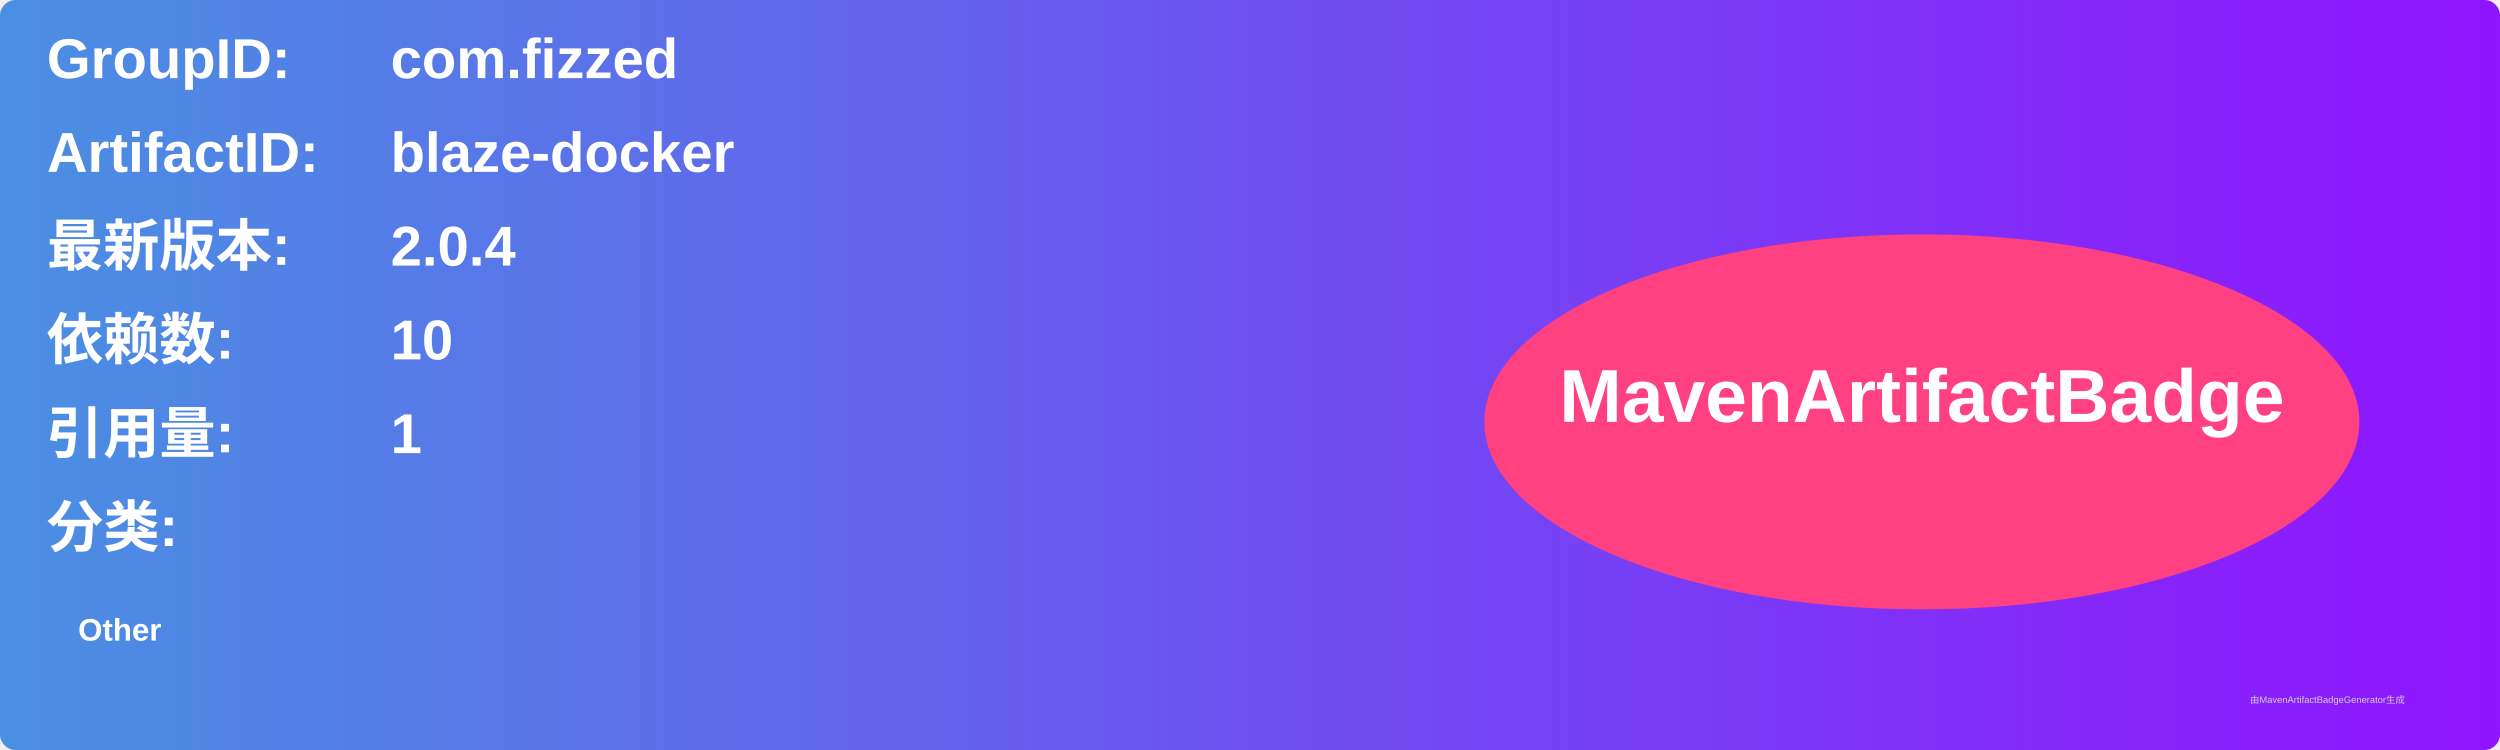
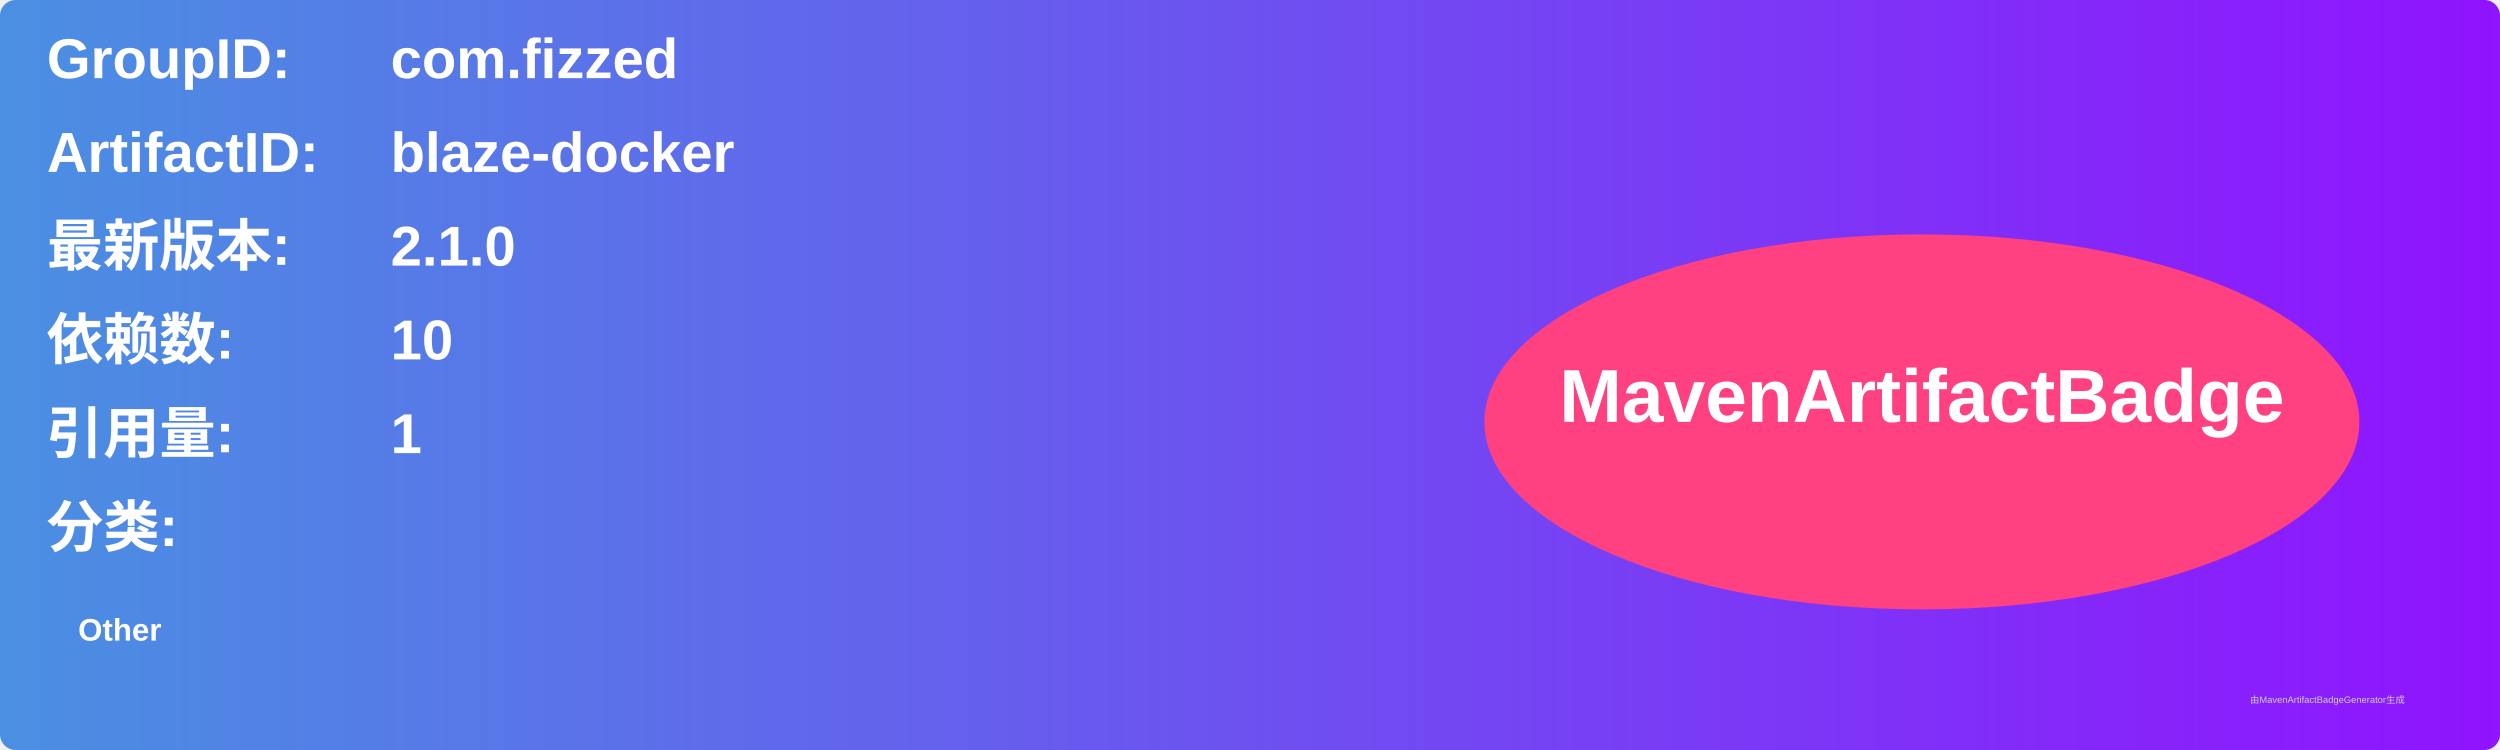
<svg xmlns="http://www.w3.org/2000/svg" width="800" height="240" viewBox="0 0 800 240">
  <linearGradient id="grad" x1="0%" y1="0%" x2="100%" y2="0%">
    <stop offset="0%" stop-color="#4a90e2" />
    <stop offset="100%" stop-color="#9013fe" />
  </linearGradient>
  <rect width="100%" height="100%" rx="5" ry="5" fill="url(#grad)" />
  <g transform="translate(15, 15)">
    <text x="0" y="10" font-family="Arial" font-size="18" fill="white" font-weight="bold" width="260">GroupID:</text>
    <text x="110" y="10" font-family="Arial" font-size="18" fill="white" font-weight="bold" width="460">com.fizzed</text>
    <text x="0" y="40" font-family="Arial" font-size="18" fill="white" font-weight="bold" width="260">ArtifactID:</text>
    <text x="110" y="40" font-family="Arial" font-size="18" fill="white" font-weight="bold" width="460">blaze-docker</text>
    <text x="0" y="70" font-family="Arial" font-size="18" fill="white" font-weight="bold">最新版本:</text>
    <text x="110" y="70" font-family="Arial" font-size="18" fill="white" font-weight="bold">
-       <tspan font-weight="bold">2.0.4</tspan>
+       <tspan font-weight="bold">2.1.0</tspan>
    </text>
    <text x="0" y="100" font-family="Arial" font-size="18" fill="white" font-weight="bold">依赖数: </text>
    <text x="110" y="100" font-family="Arial" font-size="18" fill="white">
      <tspan font-weight="bold">10</tspan>
    </text>
    <text x="0" y="130" font-family="Arial" font-size="18" fill="white" font-weight="bold">引用量: </text>
    <text x="110" y="130" font-family="Arial" font-size="18" fill="white">
      <tspan font-weight="bold">1</tspan>
    </text>
    <text x="0" y="160" font-family="Arial" font-size="18" fill="white" font-weight="bold">分类:</text>
    <text x="10" y="190" font-family="Arial" font-size="10" fill="white">
      <tspan font-weight="bold">Other</tspan>
    </text>
    <ellipse cx="600" cy="120" rx="140" ry="60" fill="#ff4081" />
    <text x="600" y="120" text-anchor="middle" font-family="Arial" font-size="24" fill="white" font-weight="bold">MavenArtifactBadge</text>
  </g>
  <text x="720" y="225" font-family="Arial" font-size="3" fill="#d0d0d0">由MavenArtifactBadgeGenerator生成</text>
</svg>
